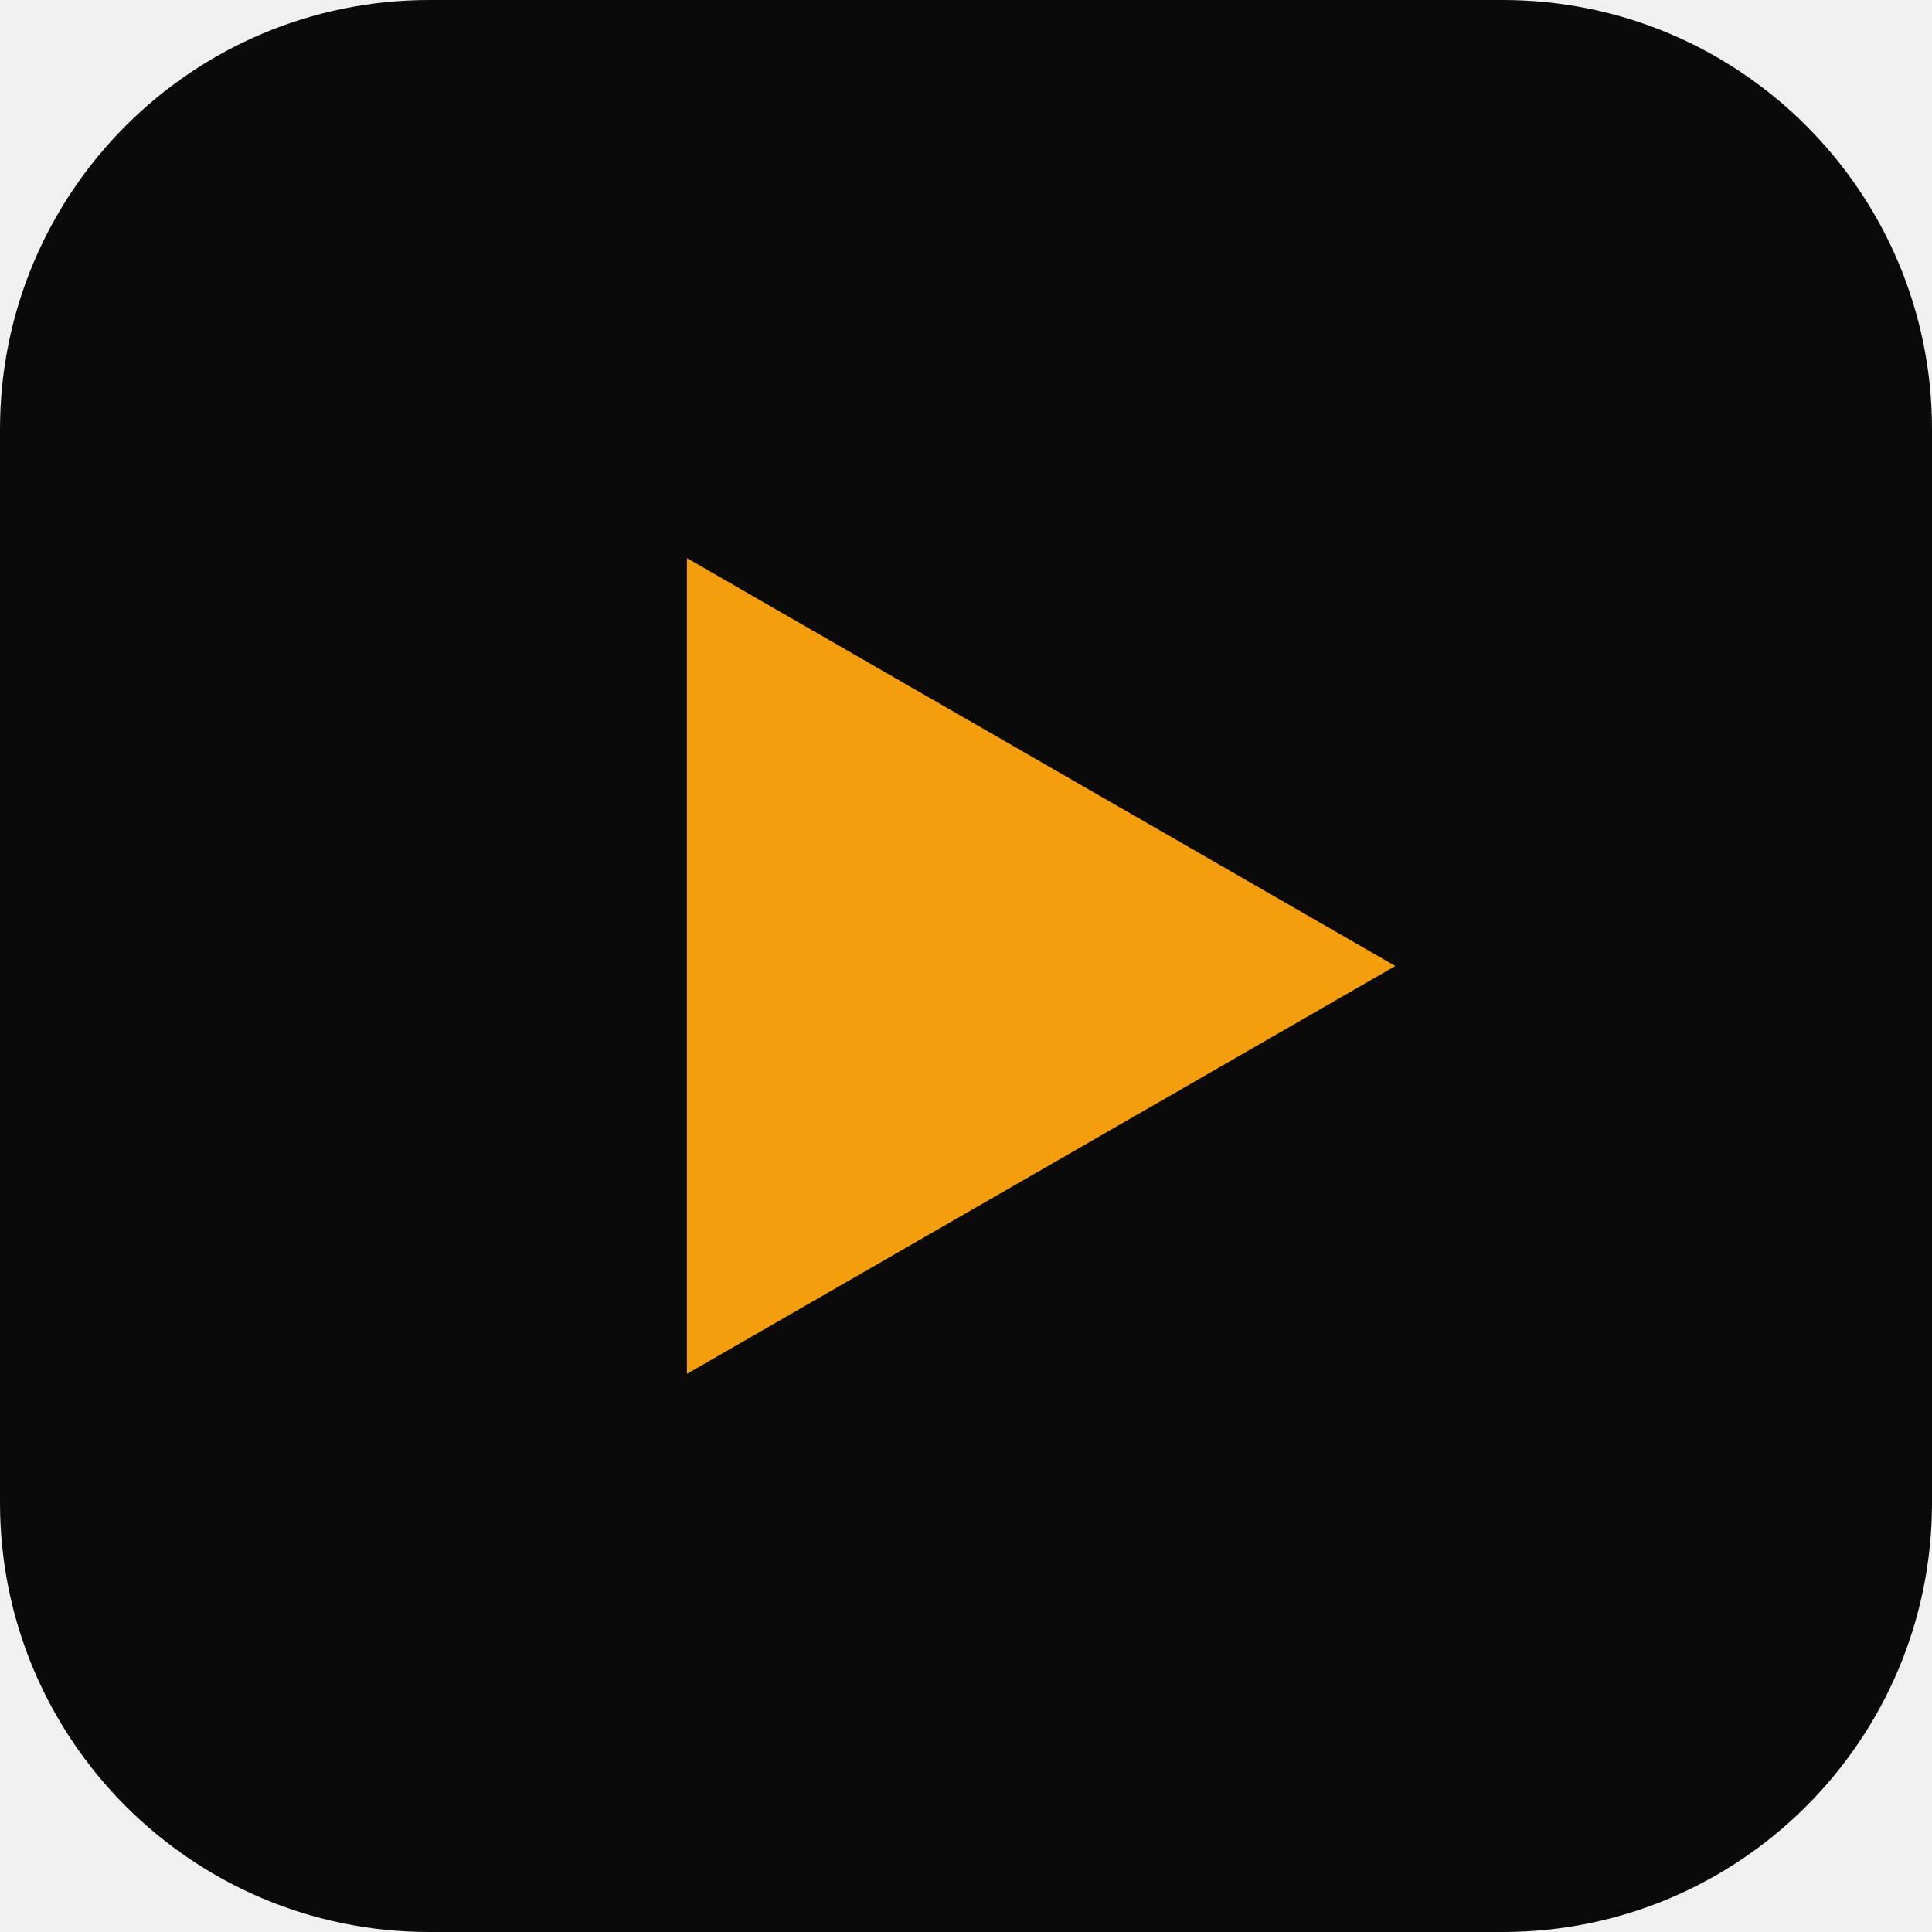
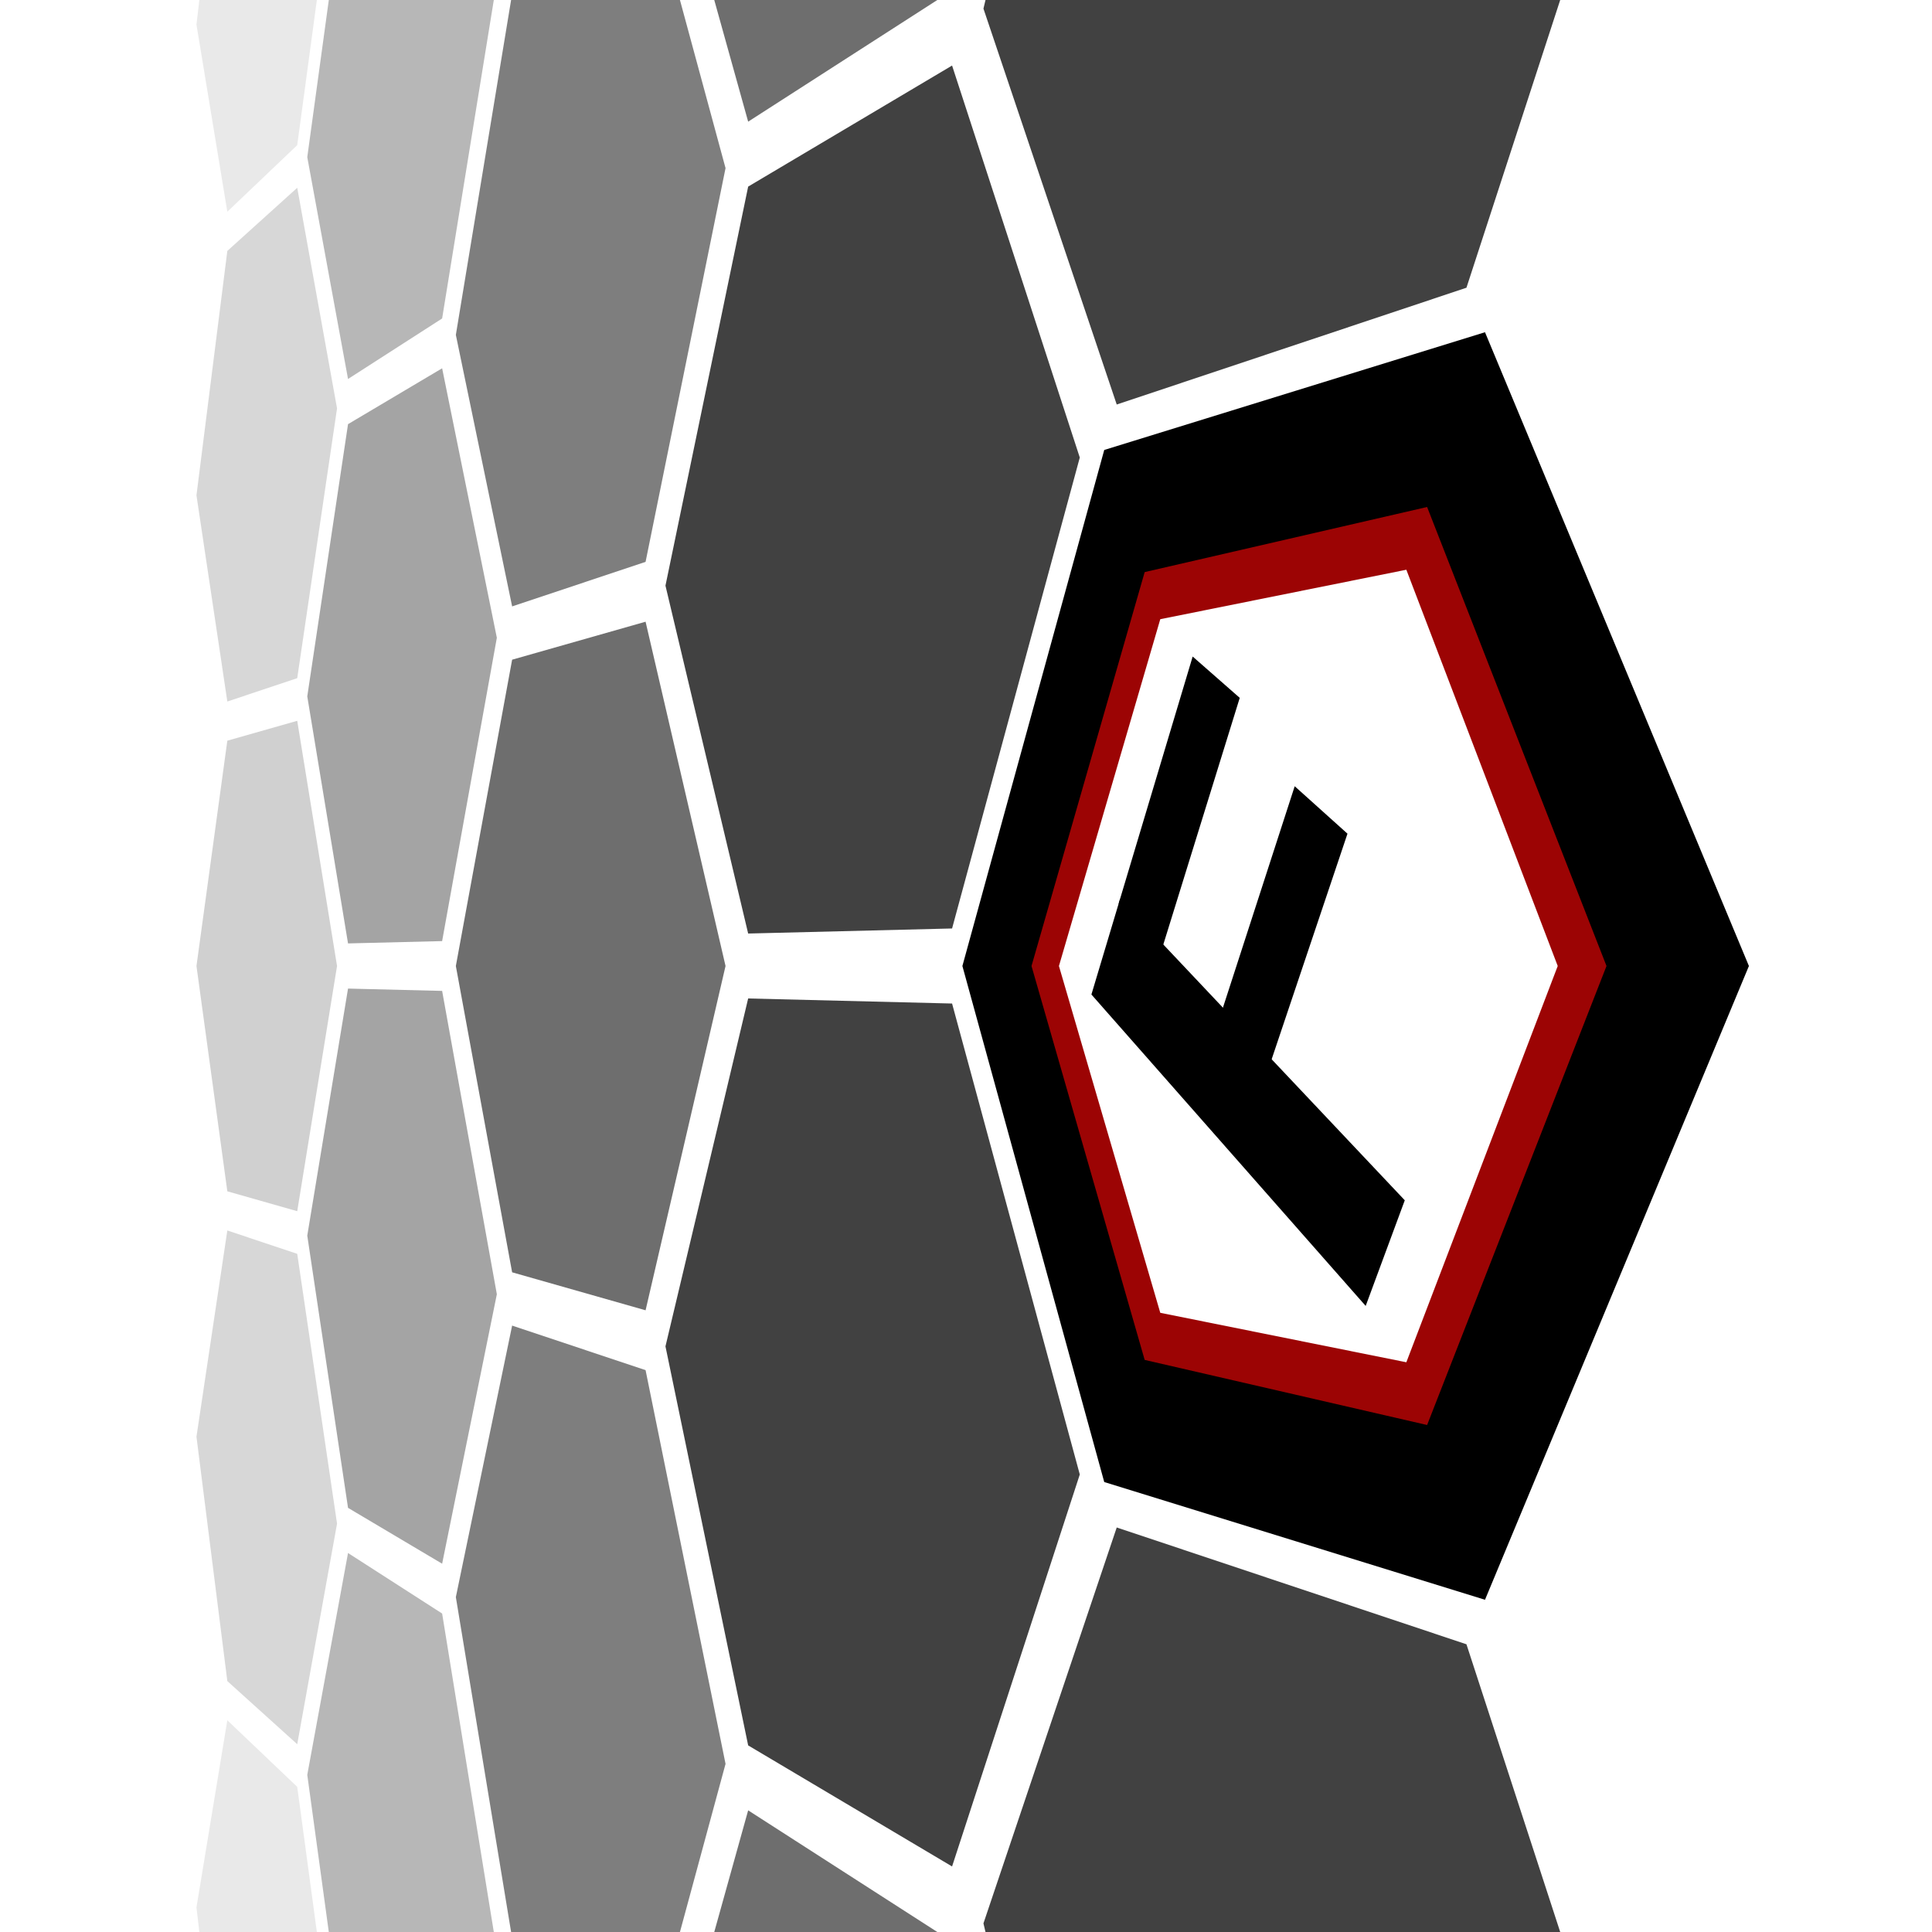
- <svg xmlns="http://www.w3.org/2000/svg" viewBox="0 0 180 180">
-   <rect width="180" height="180" rx="40" fill="#0a0a0a" />
-   <path d="M64 52 L64 128 L130 90 Z" fill="#f59e0b" />
+ <svg xmlns="http://www.w3.org/2000/svg" viewBox="0 0 1024 1024" width="1024" height="1024" role="img" aria-label="F7FIVE0">
+   <rect width="1024" height="1024" fill="#FFFFFF" />
+   <svg x="0.00" y="0.00" width="1024.00" height="1024.00" viewBox="0 0 1024 1024">
+     <polygon fill="#000000" fill-opacity="0.087" points="178.64,-79.11 157.54,76.93 120.49,112.22 104.13,13.04 120.49,-126.61 157.54,-182.98" />
+     <polygon fill="#000000" fill-opacity="0.159" points="178.64,216.44 157.54,359.44 120.49,371.82 104.13,262.52 120.49,132.99 157.54,99.53" />
+     <polygon fill="#000000" fill-opacity="0.187" points="178.64,512.00 157.54,641.96 120.49,631.42 104.13,512.00 120.49,392.58 157.54,382.04" />
+     <polygon fill="#000000" fill-opacity="0.159" points="178.64,807.56 157.54,924.47 120.49,891.01 104.13,761.48 120.49,652.18 157.54,664.56" />
+     <polygon fill="#000000" fill-opacity="0.087" points="178.64,1103.11 157.54,1206.98 120.49,1150.61 104.13,1010.96 120.49,911.78 157.54,947.07" />
+     <polygon fill="#000000" fill-opacity="0.159" points="263.34,-357.85 234.34,-161.21 184.46,-98.29 162.86,-202.51 184.46,-373.51 234.34,-464.81" />
+     <polygon fill="#000000" fill-opacity="0.282" points="263.34,-9.91 234.34,168.80 184.46,200.87 162.86,83.30 184.46,-74.35 234.34,-134.81" />
+     <polygon fill="#000000" fill-opacity="0.358" points="263.34,338.03 234.34,498.80 184.46,500.03 162.86,369.10 184.46,224.81 234.34,195.20" />
+     <polygon fill="#000000" fill-opacity="0.358" points="263.34,685.97 234.34,828.80 184.46,799.19 162.86,654.90 184.46,523.97 234.34,525.20" />
+     <polygon fill="#000000" fill-opacity="0.282" points="263.34,1033.91 234.34,1158.81 184.46,1098.35 162.86,940.70 184.46,823.13 234.34,855.20" />
+     <polygon fill="#000000" fill-opacity="0.159" points="263.34,1381.85 234.34,1488.81 184.46,1397.51 162.86,1226.51 184.46,1122.29 234.34,1185.21" />
+     <polygon fill="#000000" fill-opacity="0.187" points="384.55,-756.68 342.17,-495.59 271.44,-384.48 241.61,-491.51 271.44,-709.19 342.17,-860.54" />
+     <polygon fill="#000000" fill-opacity="0.358" points="384.55,-333.79 342.17,-98.90 271.44,-31.54 241.61,-157.01 271.44,-356.25 342.17,-463.85" />
+     <polygon fill="#000000" fill-opacity="0.504" points="384.55,89.11 342.17,297.79 271.44,321.41 241.61,177.50 271.44,-3.30 342.17,-67.17" />
+     <polygon fill="#000000" fill-opacity="0.567" points="384.55,512.00 342.17,694.48 271.44,674.35 241.61,512.00 271.44,349.65 342.17,329.52" />
+     <polygon fill="#000000" fill-opacity="0.504" points="384.55,934.89 342.17,1091.17 271.44,1027.30 241.61,846.50 271.44,702.59 342.17,726.21" />
+     <polygon fill="#000000" fill-opacity="0.358" points="384.55,1357.79 342.17,1487.85 271.44,1380.25 241.61,1181.01 271.44,1055.54 342.17,1122.90" />
+     <polygon fill="#000000" fill-opacity="0.187" points="384.55,1780.68 342.17,1884.54 271.44,1733.19 241.61,1515.51 271.44,1408.48 342.17,1519.59" />
+     <polygon fill="#000000" fill-opacity="0.159" points="572.31,-1374.53 504.62,-999.33 396.54,-796.14 352.71,-899.22 396.54,-1192.03 504.62,-1456.71" />
+     <polygon fill="#000000" fill-opacity="0.358" points="572.31,-835.52 504.62,-502.18 396.54,-365.83 352.71,-496.02 396.54,-761.72 504.62,-959.56" />
+     <polygon fill="#000000" fill-opacity="0.567" points="572.31,-296.51 504.62,-5.03 396.54,64.48 352.71,-92.81 396.54,-331.41 504.62,-462.41" />
+     <polygon fill="#000000" fill-opacity="0.745" points="572.31,242.50 504.62,492.11 396.54,494.79 352.71,310.40 396.54,98.90 504.62,34.74" />
+     <polygon fill="#000000" fill-opacity="0.745" points="572.31,781.50 504.62,989.26 396.54,925.10 352.71,713.60 396.54,529.21 504.62,531.89" />
+     <polygon fill="#000000" fill-opacity="0.567" points="572.31,1320.51 504.62,1486.41 396.54,1355.41 352.71,1116.81 396.54,959.52 504.62,1029.03" />
+     <polygon fill="#000000" fill-opacity="0.358" points="572.31,1859.52 504.62,1983.56 396.54,1785.72 352.71,1520.02 396.54,1389.83 504.62,1526.18" />
+     <polygon fill="#000000" fill-opacity="0.159" points="572.31,2398.53 504.62,2480.71 396.54,2216.03 352.71,1923.22 396.54,1820.14 504.62,2023.33" />
+     <polygon fill="#000000" fill-opacity="0.087" points="902.21,-2460.08 777.25,-1844.74 591.89,-1438.95 521.25,-1517.71 591.89,-1945.97 777.25,-2457.23" />
+     <polygon fill="#000000" fill-opacity="0.282" points="902.21,-1717.06 777.25,-1178.99 591.89,-887.83 521.25,-1010.29 591.89,-1394.86 777.25,-1791.48" />
+     <polygon fill="#000000" fill-opacity="0.504" points="902.21,-974.04 777.25,-513.25 591.89,-336.72 521.25,-502.86 591.89,-843.74 777.25,-1125.73" />
+     <polygon fill="#000000" fill-opacity="0.745" points="902.21,-231.02 777.25,152.50 591.89,214.40 521.25,4.57 591.89,-292.63 777.25,-459.99" />
+     <polygon fill="#000000" fill-opacity="0.745" points="902.21,1255.02 777.25,1483.99 591.89,1316.63 521.25,1019.43 591.89,809.60 777.25,871.50" />
+     <polygon fill="#000000" fill-opacity="0.504" points="902.21,1998.04 777.25,2149.73 591.89,1867.74 521.25,1526.86 591.89,1360.72 777.25,1537.25" />
+     <polygon fill="#000000" fill-opacity="0.282" points="902.21,2741.06 777.25,2815.48 591.89,2418.86 521.25,2034.29 591.89,1911.83 777.25,2202.99" />
+     <polygon fill="#000000" fill-opacity="0.087" points="902.21,3484.08 777.25,3481.23 591.89,2969.97 521.25,2541.71 591.89,2462.95 777.25,2868.74" />
+     <polygon points="926.96,512.00 787.08,847.91 585.27,785.51 510.09,512.00 585.27,238.49 787.08,176.09" fill="#000000" />
+     <polygon points="851.48,512.00 756.40,755.28 606.70,720.78 546.72,512.00 606.70,303.22 756.40,268.72" fill="#9C0404" />
+     <polygon points="825.63,512.00 745.39,722.03 614.97,695.81 561.26,512.00 614.97,328.19 745.39,301.97" fill="#FFFFFF" />
+     <polygon fill="#000000" points="578.47,527.11 593.68,476.35 744.56,636.18 723.84,692.17" />
+     <polygon fill="#000000" points="592.91,478.93 632.14,347.98 657.09,369.88 615.77,503.23" />
+     <polygon fill="#000000" points="647.31,536.76 686.22,416.72 714.19,441.87 673.08,564.16" />
+   </svg>
</svg>
